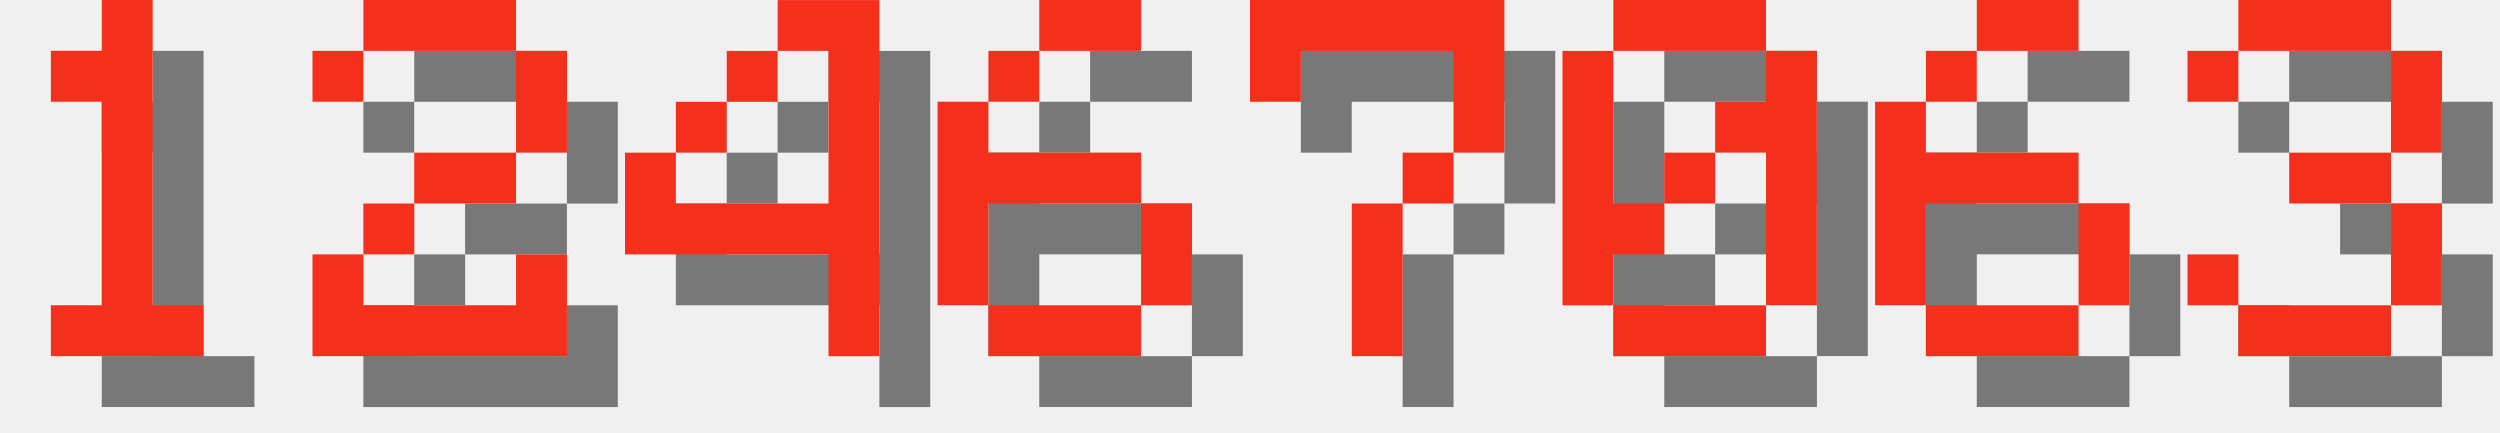
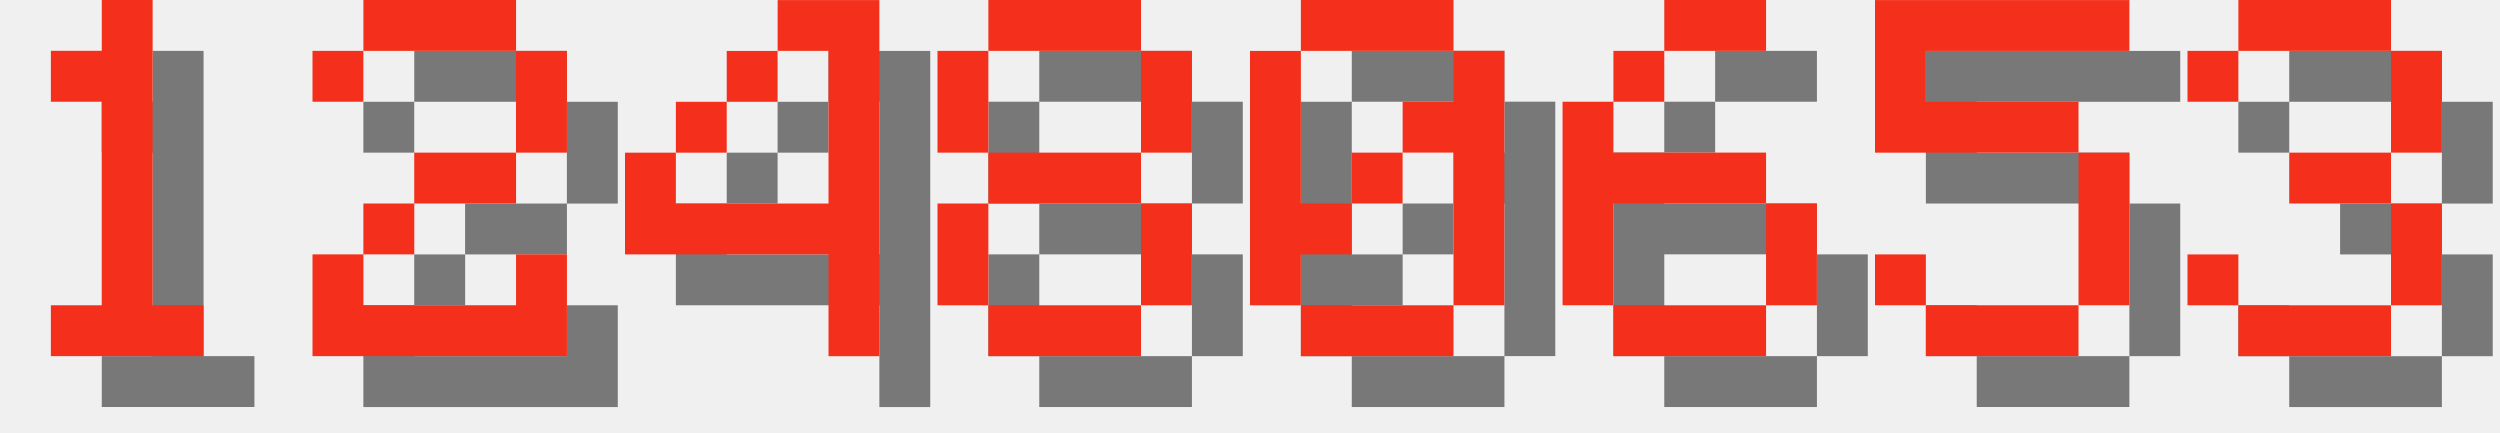
<svg xmlns="http://www.w3.org/2000/svg" version="1.1" width="208.0" height="36">
  <style>
        .text-foreground {
            fill: #F4301C;
        }
        .text-shadow {
            fill: #000000;
            fill-opacity: 0.5;
        }
    </style>
  <g class="digit" id="digit_1" transform="translate(0.0, 0), scale(4)">
    <path id="digit_1_shadow" class="text-shadow" d="m2.117 2.117v1.058h1.058v4.233h-1.058v1.058h3.175v-1.058h-1.058v-6.35h-1.058v1.058h-1.058z" fill-opacity=".5" style="paint-order:stroke fill markers" />
    <path id="digit_1_fg" class="text-foreground" d="m1.058 1.058v1.058h1.058v4.233h-1.058v1.058h3.175v-1.058h-1.058v-6.35h-1.058v1.058h-1.058z" fill="#fff" style="paint-order:stroke fill markers" />
  </g>
  <g class="digit" id="digit_2" transform="translate(26.0, 0), scale(4)">
    <path id="digit_2_shadow" class="text-shadow" d="m1.058 2.117v1.058h1.058v-1.058h3.175v2.117h-2.117v1.058h-1.058v1.058h-1.058v2.117h5.292v-2.117h-1.058v1.058h-3.175v-1.058h1.058v-1.058h2.117v-1.058h1.058v-2.117h-1.058v-1.058h-3.175v1.058h-1.058z" fill-opacity=".5" style="paint-order:stroke fill markers" />
    <path id="digit_2_fg" class="text-foreground" d="m0 1.058v1.058h1.058v-1.058h3.175v2.117h-2.117v1.058h-1.058v1.058h-1.058v2.117h5.292v-2.117h-1.058v1.058h-3.175v-1.058h1.058v-1.058h2.117v-1.058h1.058v-2.117h-1.058v-1.058h-3.175v1.058h-1.058z" fill="#fff" style="paint-order:stroke fill markers" />
  </g>
  <g class="digit" id="digit_4" transform="translate(52.0, 0), scale(4)">
    <path id="digit_4_shadow" class="text-shadow" d="m4.233 1.058v1.058h1.058v3.175h-3.175v-1.058h-1.058v2.117h4.233v2.117h1.058v-7.408h-2.117zm-2.117 3.175h1.058v-1.058h-1.058v1.058zm1.058-1.058h1.058v-1.058h-1.058v1.058z" fill-opacity=".5" style="paint-order:stroke fill markers" />
    <path id="digit_4_fg" class="text-foreground" d="m3.175 0v1.058h1.058v3.175h-3.175v-1.058h-1.058v2.117h4.233v2.117h1.058v-7.408h-2.117zm-2.117 3.175h1.058v-1.058h-1.058v1.058zm1.058-1.058h1.058v-1.058h-1.058v1.058z" fill="#fff" style="paint-order:stroke fill markers" />
  </g>
-   <g class="digit" id="digit_6" transform="translate(78.0, 0), scale(4)">
+   <g class="digit" id="digit_8" transform="translate(78.0, 0), scale(4)">
+     <path id="digit_8_shadow" class="text-shadow" d="m2.117 1.058v1.058h3.175v-1.058h-3.175zm3.175 1.058v2.117h1.058v-2.117h-1.058zm0 2.117h-3.175v1.058h3.175v-1.058zm0 1.058v2.117h1.058v-2.117h-1.058zm0 2.117h-3.175v1.058h3.175v-1.058zm-3.175 0v-2.117h-1.058v2.117h1.058zm0-3.175v-2.117h-1.058v2.117h1.058z" fill-opacity=".5" style="paint-order:stroke fill markers" />
+     <path id="digit_8_fg" class="text-foreground" d="m1.058 0v1.058h3.175v-1.058h-3.175zm3.175 1.058v2.117h1.058v-2.117h-1.058zm0 2.117h-3.175v1.058h3.175v-1.058zm0 1.058v2.117h1.058v-2.117h-1.058zm0 2.117h-3.175v1.058h3.175v-1.058zm-3.175 0v-2.117h-1.058v2.117h1.058zm0-3.175v-2.117h-1.058v2.117h1.058z" fill="#fff" style="paint-order:stroke fill markers" />
+   </g>
+   <g class="digit" id="digit_0" transform="translate(104.0, 0), scale(4)">
+     <path id="digit_0_shadow" class="text-shadow" d="m2.117 1.058v1.058h3.175v-1.058h-3.175zm3.175 1.058v1.058h-1.058v1.058h1.058v3.175h1.058v-5.292h-1.058zm0 5.292h-3.175v1.058h3.175v-1.058zm-3.175 0v-1.058h1.058v-1.058h-1.058v-3.175h-1.058v5.292h1.058zm1.058-2.117h1.058v-1.058h-1.058v1.058z" fill-opacity=".5" style="paint-order:stroke fill markers" />
+     <path id="digit_0_fg" class="text-foreground" d="m1.058 0v1.058h3.175v-1.058h-3.175zm3.175 1.058v1.058h-1.058v1.058h1.058v3.175h1.058v-5.292h-1.058zm0 5.292h-3.175v1.058h3.175v-1.058zm-3.175 0v-1.058h1.058v-1.058h-1.058v-3.175h-1.058v5.292h1.058zm1.058-2.117h1.058v-1.058h-1.058v1.058z" fill="#fff" style="paint-order:stroke fill markers" />
+   </g>
+   <g class="digit" id="digit_6" transform="translate(130.0, 0), scale(4)">
    <path id="digit_6_shadow" class="text-shadow" d="m3.175 1.058v1.058h2.117v-1.058h-2.117zm0 1.058h-1.058v1.058h1.058v-1.058zm-1.058 1.058h-1.058v4.233h1.058v-2.117h3.175v-1.058h-3.175v-1.058zm3.175 2.117v2.117h1.058v-2.117h-1.058zm0 2.117h-3.175v1.058h3.175v-1.058z" fill-opacity=".5" style="paint-order:stroke fill markers" />
    <path id="digit_6_fg" class="text-foreground" d="m2.117 0v1.058h2.117v-1.058h-2.117zm0 1.058h-1.058v1.058h1.058v-1.058zm-1.058 1.058h-1.058v4.233h1.058v-2.117h3.175v-1.058h-3.175v-1.058zm3.175 2.117v2.117h1.058v-2.117h-1.058zm0 2.117h-3.175v1.058h3.175v-1.058z" fill="#fff" style="paint-order:stroke fill markers" />
  </g>
-   <g class="digit" id="digit_7" transform="translate(104.0, 0), scale(4)">
-     <path id="digit_7_shadow" class="text-shadow" d="m1.058 1.058 2e-6 2.117h1.058v-1.058h3.175v1.058l2e-7 1.058h-1.058v1.058h-1.058l4e-7 3.175 1.058 1e-7v-3.175h1.058v-1.058h1.058l5e-7 -1.058v-2.117z" fill-opacity=".5" style="paint-order:stroke fill markers" />
-     <path id="digit_7_fg" class="text-foreground" d="m0 0 2e-6 2.117h1.058v-1.058h3.175v1.058l2e-7 1.058h-1.058v1.058h-1.058l4e-7 3.175 1.058 1e-7v-3.175h1.058v-1.058h1.058l5e-7 -1.058v-2.117z" fill="#fff" style="paint-order:stroke fill markers" />
-   </g>
-   <g class="digit" id="digit_0" transform="translate(130.0, 0), scale(4)">
-     <path id="digit_0_shadow" class="text-shadow" d="m2.117 1.058v1.058h3.175v-1.058h-3.175zm3.175 1.058v1.058h-1.058v1.058h1.058v3.175h1.058v-5.292h-1.058zm0 5.292h-3.175v1.058h3.175v-1.058zm-3.175 0v-1.058h1.058v-1.058h-1.058v-3.175h-1.058v5.292h1.058zm1.058-2.117h1.058v-1.058h-1.058v1.058z" fill-opacity=".5" style="paint-order:stroke fill markers" />
-     <path id="digit_0_fg" class="text-foreground" d="m1.058 0v1.058h3.175v-1.058h-3.175zm3.175 1.058v1.058h-1.058v1.058h1.058v3.175h1.058v-5.292h-1.058zm0 5.292h-3.175v1.058h3.175v-1.058zm-3.175 0v-1.058h1.058v-1.058h-1.058v-3.175h-1.058v5.292h1.058zm1.058-2.117h1.058v-1.058h-1.058v1.058z" fill="#fff" style="paint-order:stroke fill markers" />
-   </g>
-   <g class="digit" id="digit_6" transform="translate(156.0, 0), scale(4)">
-     <path id="digit_6_shadow" class="text-shadow" d="m3.175 1.058v1.058h2.117v-1.058h-2.117zm0 1.058h-1.058v1.058h1.058v-1.058zm-1.058 1.058h-1.058v4.233h1.058v-2.117h3.175v-1.058h-3.175v-1.058zm3.175 2.117v2.117h1.058v-2.117h-1.058zm0 2.117h-3.175v1.058h3.175v-1.058z" fill-opacity=".5" style="paint-order:stroke fill markers" />
-     <path id="digit_6_fg" class="text-foreground" d="m2.117 0v1.058h2.117v-1.058h-2.117zm0 1.058h-1.058v1.058h1.058v-1.058zm-1.058 1.058h-1.058v4.233h1.058v-2.117h3.175v-1.058h-3.175v-1.058zm3.175 2.117v2.117h1.058v-2.117h-1.058zm0 2.117h-3.175v1.058h3.175v-1.058z" fill="#fff" style="paint-order:stroke fill markers" />
+   <g class="digit" id="digit_5" transform="translate(156.0, 0), scale(4)">
+     <path id="digit_5_shadow" class="text-shadow" d="m1.058 1.058v3.175h4.233v3.175h-3.175v-1.058h-1.058v1.058h1.058v1.058h3.175v-1.058h1.058v-3.175h-1.058v-1.058h-3.175v-1.058h4.233v-1.058h-5.292z" fill-opacity=".5" style="paint-order:stroke fill markers" />
+     <path id="digit_5_fg" class="text-foreground" d="m0 0v3.175h4.233v3.175h-3.175v-1.058h-1.058v1.058h1.058v1.058h3.175v-1.058h1.058v-3.175h-1.058v-1.058h-3.175v-1.058h4.233v-1.058h-5.292z" fill="#fff" style="paint-order:stroke fill markers" />
  </g>
  <g class="digit" id="digit_3" transform="translate(182.0, 0), scale(4)">
    <path id="digit_3_shadow" class="text-shadow" d="m1.058 2.117v1.058h1.058v-1.058h3.175v2.117h-2.117v1.058h2.117v2.117h-3.175v-1.058h-1.058v1.058h1.058v1.058h3.175v-1.058h1.058v-2.117h-1.058v-1.058h1.058v-2.117h-1.058v-1.058h-3.175v1.058h-1.058z" fill-opacity=".5" style="paint-order:stroke fill markers" />
    <path id="digit_3_fg" class="text-foreground" d="m0 1.058v1.058h1.058v-1.058h3.175v2.117h-2.117v1.058h2.117v2.117h-3.175v-1.058h-1.058v1.058h1.058v1.058h3.175v-1.058h1.058v-2.117h-1.058v-1.058h1.058v-2.117h-1.058v-1.058h-3.175v1.058h-1.058z" fill="#fff" style="paint-order:stroke fill markers" />
  </g>
</svg>
